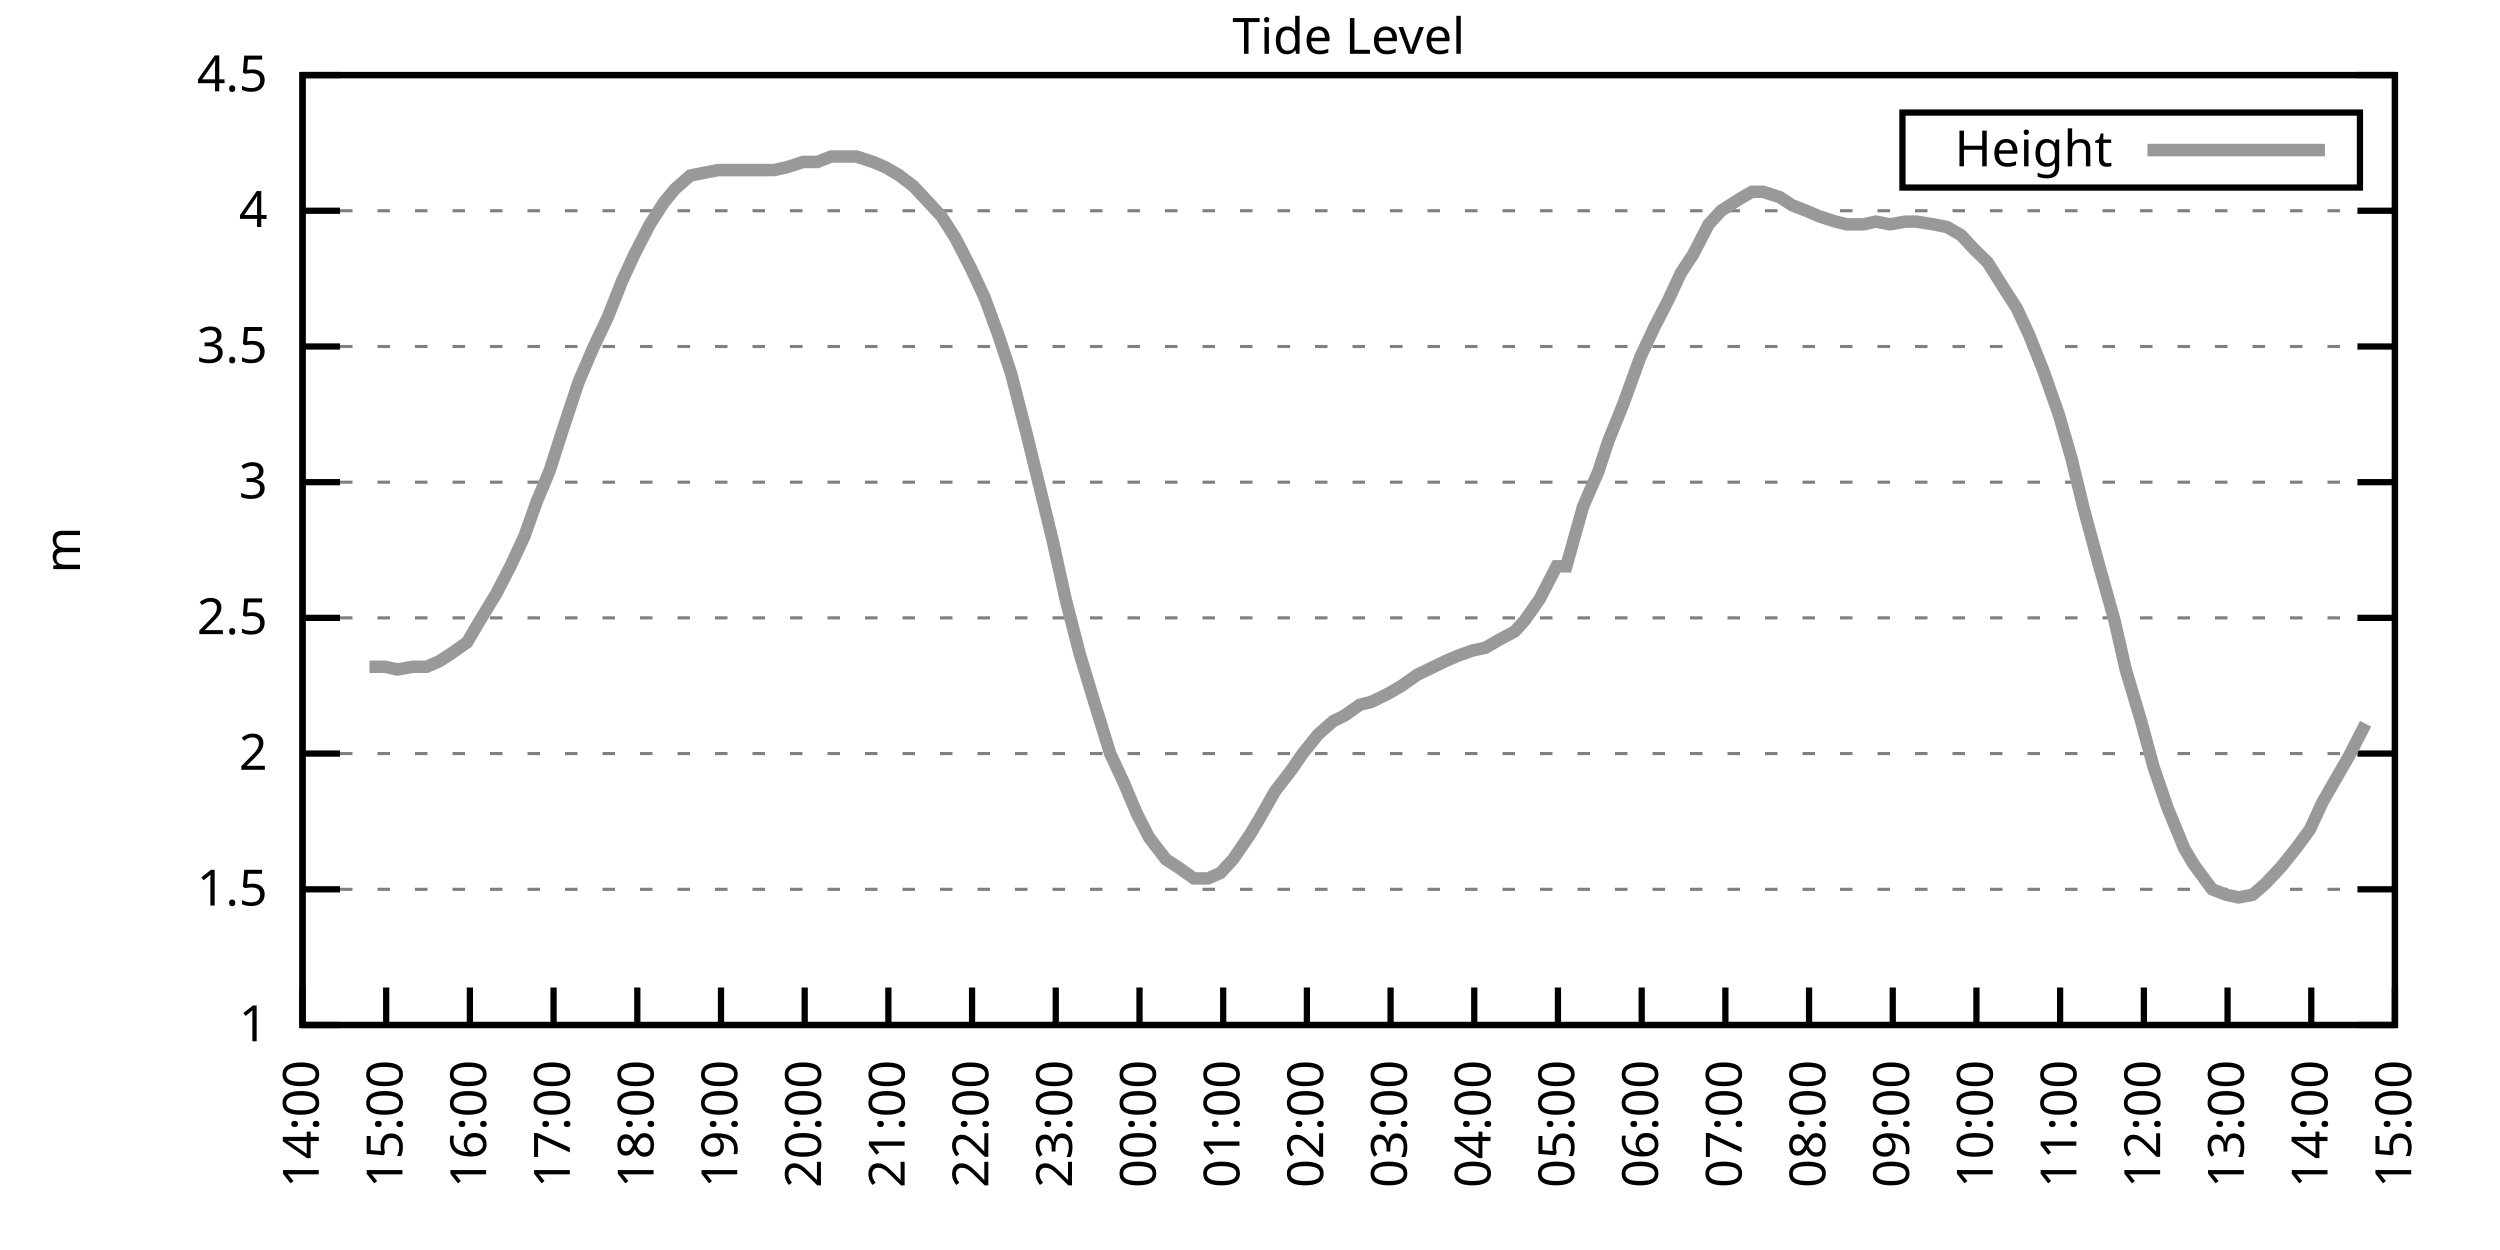
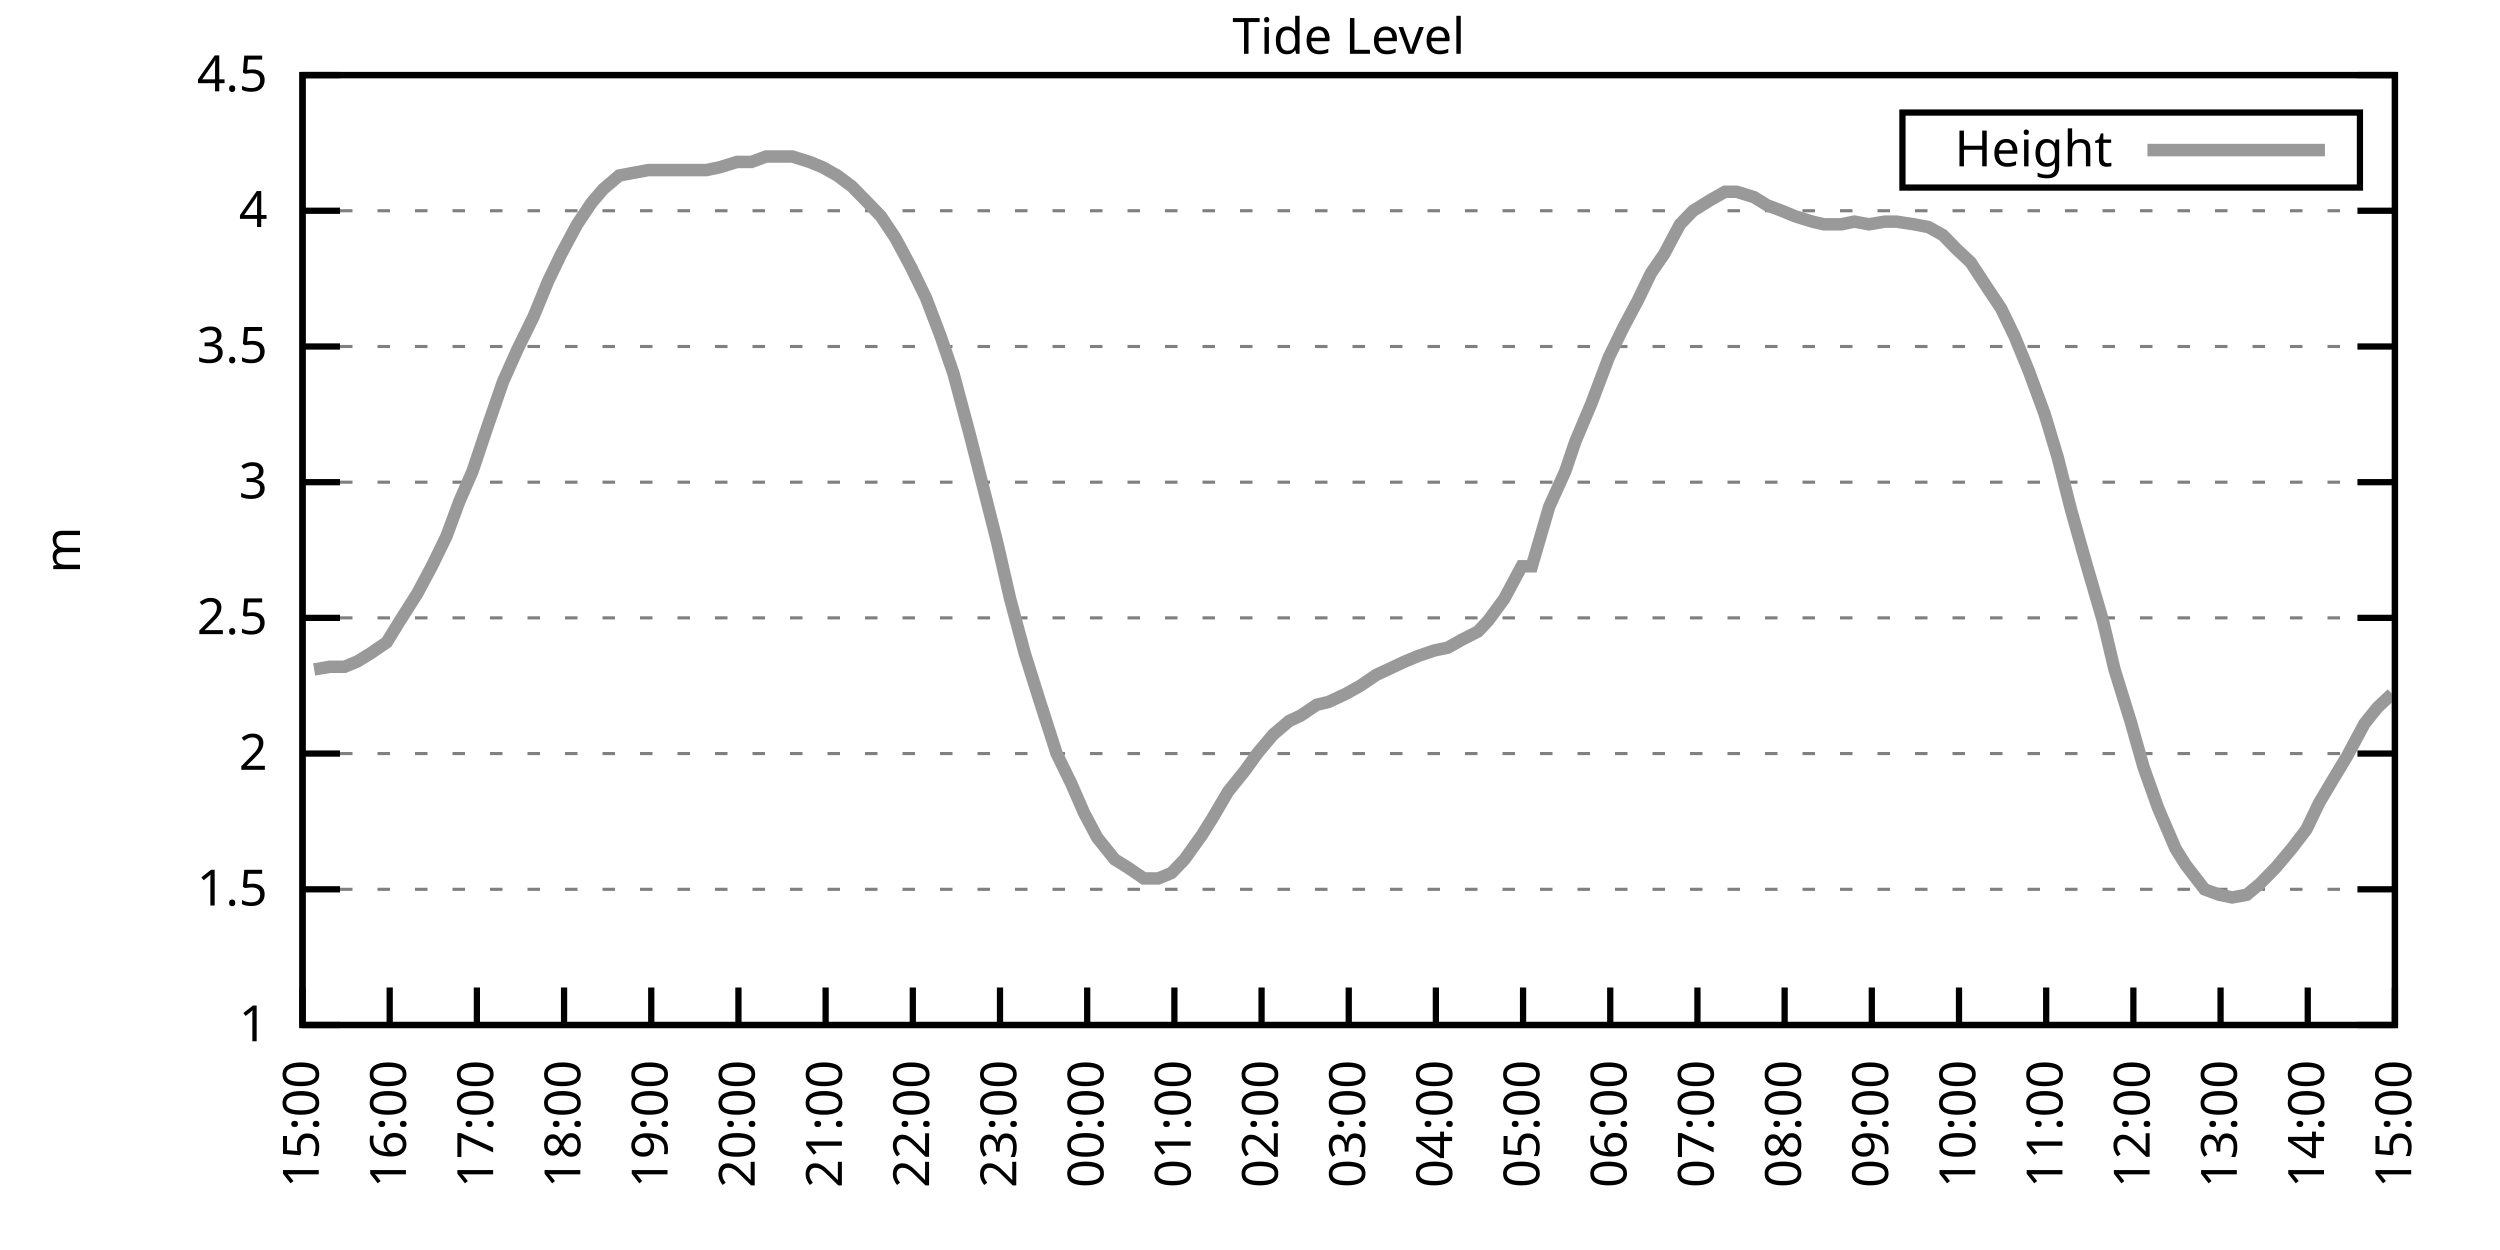
<svg xmlns="http://www.w3.org/2000/svg" xmlns:xlink="http://www.w3.org/1999/xlink" width="400" height="200" viewBox="0 0 400 200">
  <g id="gnuplot_canvas">
    <rect x="0" y="0" width="400" height="200" fill="none" />
    <defs>
      <circle id="gpDot" r="0.5" stroke-width="0.5" stroke="currentColor" />
      <path id="gpPt0" stroke-width="0.333" stroke="currentColor" d="M-1,0 h2 M0,-1 v2" />
      <path id="gpPt1" stroke-width="0.333" stroke="currentColor" d="M-1,-1 L1,1 M1,-1 L-1,1" />
      <path id="gpPt2" stroke-width="0.333" stroke="currentColor" d="M-1,0 L1,0 M0,-1 L0,1 M-1,-1 L1,1 M-1,1 L1,-1" />
      <rect id="gpPt3" stroke-width="0.333" stroke="currentColor" x="-1" y="-1" width="2" height="2" />
      <rect id="gpPt4" stroke-width="0.333" stroke="currentColor" fill="currentColor" x="-1" y="-1" width="2" height="2" />
      <circle id="gpPt5" stroke-width="0.333" stroke="currentColor" cx="0" cy="0" r="1" />
      <use xlink:href="#gpPt5" id="gpPt6" fill="currentColor" stroke="none" />
      <path id="gpPt7" stroke-width="0.333" stroke="currentColor" d="M0,-1.33 L-1.33,0.67 L1.33,0.67 z" />
      <use xlink:href="#gpPt7" id="gpPt8" fill="currentColor" stroke="none" />
      <use xlink:href="#gpPt7" id="gpPt9" stroke="currentColor" transform="rotate(180)" />
      <use xlink:href="#gpPt9" id="gpPt10" fill="currentColor" stroke="none" />
      <use xlink:href="#gpPt3" id="gpPt11" stroke="currentColor" transform="rotate(45)" />
      <use xlink:href="#gpPt11" id="gpPt12" fill="currentColor" stroke="none" />
      <path id="gpPt13" stroke-width="0.333" stroke="currentColor" d="M0,1.330 L1.265,0.411 L0.782,-1.067 L-0.782,-1.076 L-1.265,0.411 z" />
      <use xlink:href="#gpPt13" id="gpPt14" fill="currentColor" stroke="none" />
      <filter id="textbox" filterUnits="objectBoundingBox" x="0" y="0" height="1" width="1">
        <feFlood flood-color="white" flood-opacity="1" result="bgnd" />
        <feComposite in="SourceGraphic" in2="bgnd" operator="atop" />
      </filter>
      <filter id="greybox" filterUnits="objectBoundingBox" x="0" y="0" height="1" width="1">
        <feFlood flood-color="lightgrey" flood-opacity="1" result="grey" />
        <feComposite in="SourceGraphic" in2="grey" operator="atop" />
      </filter>
    </defs>
    <g fill="none" color="white" stroke="currentColor" stroke-width="1.00" stroke-linecap="butt" stroke-linejoin="miter">
</g>
    <g fill="none" color="black" stroke="currentColor" stroke-width="1.00" stroke-linecap="butt" stroke-linejoin="miter">
      <g stroke="none" shape-rendering="crispEdges">
        <polygon fill="rgb(255, 255, 255)" points="48.40,164.00 383.18,164.00 383.18,12.02 48.40,12.02 " />
      </g>
    </g>
    <g fill="none" color="black" stroke="currentColor" stroke-width="1.00" stroke-linecap="butt" stroke-linejoin="miter">
</g>
    <g fill="none" color="black" stroke="black" stroke-width="0.50" stroke-linecap="butt" stroke-linejoin="miter">
</g>
    <g fill="none" color="gray" stroke="currentColor" stroke-width="0.50" stroke-linecap="butt" stroke-linejoin="miter">
      <path stroke="gray" stroke-dasharray="2,4" class="gridline" d="M48.40,164.00 L383.19,164.00  " />
    </g>
    <g fill="none" color="gray" stroke="gray" stroke-width="1.00" stroke-linecap="butt" stroke-linejoin="miter">
</g>
    <g fill="none" color="black" stroke="currentColor" stroke-width="1.00" stroke-linecap="butt" stroke-linejoin="miter">
      <path stroke="black" d="M48.40,164.00 L54.40,164.00 M383.19,164.00 L377.19,164.00  " />
      <g transform="translate(42.80,166.60)" stroke="none" fill="black" font-family="Sans" font-size="8.00" text-anchor="end">
        <text>
          <tspan font-family="Sans"> 1</tspan>
        </text>
      </g>
    </g>
    <g fill="none" color="black" stroke="currentColor" stroke-width="1.00" stroke-linecap="butt" stroke-linejoin="miter">
</g>
    <g fill="none" color="black" stroke="black" stroke-width="0.50" stroke-linecap="butt" stroke-linejoin="miter">
</g>
    <g fill="none" color="gray" stroke="currentColor" stroke-width="0.50" stroke-linecap="butt" stroke-linejoin="miter">
      <path stroke="gray" stroke-dasharray="2,4" class="gridline" d="M48.40,142.29 L383.19,142.29  " />
    </g>
    <g fill="none" color="gray" stroke="gray" stroke-width="1.00" stroke-linecap="butt" stroke-linejoin="miter">
</g>
    <g fill="none" color="black" stroke="currentColor" stroke-width="1.00" stroke-linecap="butt" stroke-linejoin="miter">
      <path stroke="black" d="M48.40,142.29 L54.40,142.29 M383.19,142.29 L377.19,142.29  " />
      <g transform="translate(42.80,144.89)" stroke="none" fill="black" font-family="Sans" font-size="8.00" text-anchor="end">
        <text>
          <tspan font-family="Sans"> 1.5</tspan>
        </text>
      </g>
    </g>
    <g fill="none" color="black" stroke="currentColor" stroke-width="1.00" stroke-linecap="butt" stroke-linejoin="miter">
</g>
    <g fill="none" color="black" stroke="black" stroke-width="0.50" stroke-linecap="butt" stroke-linejoin="miter">
</g>
    <g fill="none" color="gray" stroke="currentColor" stroke-width="0.50" stroke-linecap="butt" stroke-linejoin="miter">
      <path stroke="gray" stroke-dasharray="2,4" class="gridline" d="M48.40,120.57 L383.19,120.57  " />
    </g>
    <g fill="none" color="gray" stroke="gray" stroke-width="1.00" stroke-linecap="butt" stroke-linejoin="miter">
</g>
    <g fill="none" color="black" stroke="currentColor" stroke-width="1.00" stroke-linecap="butt" stroke-linejoin="miter">
      <path stroke="black" d="M48.40,120.57 L54.40,120.57 M383.19,120.57 L377.19,120.57  " />
      <g transform="translate(42.80,123.17)" stroke="none" fill="black" font-family="Sans" font-size="8.00" text-anchor="end">
        <text>
          <tspan font-family="Sans"> 2</tspan>
        </text>
      </g>
    </g>
    <g fill="none" color="black" stroke="currentColor" stroke-width="1.00" stroke-linecap="butt" stroke-linejoin="miter">
</g>
    <g fill="none" color="black" stroke="black" stroke-width="0.50" stroke-linecap="butt" stroke-linejoin="miter">
</g>
    <g fill="none" color="gray" stroke="currentColor" stroke-width="0.50" stroke-linecap="butt" stroke-linejoin="miter">
      <path stroke="gray" stroke-dasharray="2,4" class="gridline" d="M48.40,98.86 L383.19,98.86  " />
    </g>
    <g fill="none" color="gray" stroke="gray" stroke-width="1.00" stroke-linecap="butt" stroke-linejoin="miter">
</g>
    <g fill="none" color="black" stroke="currentColor" stroke-width="1.00" stroke-linecap="butt" stroke-linejoin="miter">
      <path stroke="black" d="M48.40,98.86 L54.40,98.86 M383.19,98.86 L377.19,98.86  " />
      <g transform="translate(42.80,101.46)" stroke="none" fill="black" font-family="Sans" font-size="8.00" text-anchor="end">
        <text>
          <tspan font-family="Sans"> 2.5</tspan>
        </text>
      </g>
    </g>
    <g fill="none" color="black" stroke="currentColor" stroke-width="1.00" stroke-linecap="butt" stroke-linejoin="miter">
</g>
    <g fill="none" color="black" stroke="black" stroke-width="0.50" stroke-linecap="butt" stroke-linejoin="miter">
</g>
    <g fill="none" color="gray" stroke="currentColor" stroke-width="0.50" stroke-linecap="butt" stroke-linejoin="miter">
      <path stroke="gray" stroke-dasharray="2,4" class="gridline" d="M48.40,77.15 L383.19,77.15  " />
    </g>
    <g fill="none" color="gray" stroke="gray" stroke-width="1.00" stroke-linecap="butt" stroke-linejoin="miter">
</g>
    <g fill="none" color="black" stroke="currentColor" stroke-width="1.00" stroke-linecap="butt" stroke-linejoin="miter">
      <path stroke="black" d="M48.40,77.15 L54.40,77.15 M383.19,77.15 L377.19,77.15  " />
      <g transform="translate(42.80,79.75)" stroke="none" fill="black" font-family="Sans" font-size="8.00" text-anchor="end">
        <text>
          <tspan font-family="Sans"> 3</tspan>
        </text>
      </g>
    </g>
    <g fill="none" color="black" stroke="currentColor" stroke-width="1.00" stroke-linecap="butt" stroke-linejoin="miter">
</g>
    <g fill="none" color="black" stroke="black" stroke-width="0.50" stroke-linecap="butt" stroke-linejoin="miter">
</g>
    <g fill="none" color="gray" stroke="currentColor" stroke-width="0.50" stroke-linecap="butt" stroke-linejoin="miter">
      <path stroke="gray" stroke-dasharray="2,4" class="gridline" d="M48.40,55.44 L383.19,55.44  " />
    </g>
    <g fill="none" color="gray" stroke="gray" stroke-width="1.00" stroke-linecap="butt" stroke-linejoin="miter">
</g>
    <g fill="none" color="black" stroke="currentColor" stroke-width="1.00" stroke-linecap="butt" stroke-linejoin="miter">
      <path stroke="black" d="M48.40,55.44 L54.40,55.44 M383.19,55.44 L377.19,55.44  " />
      <g transform="translate(42.80,58.04)" stroke="none" fill="black" font-family="Sans" font-size="8.00" text-anchor="end">
        <text>
          <tspan font-family="Sans"> 3.5</tspan>
        </text>
      </g>
    </g>
    <g fill="none" color="black" stroke="currentColor" stroke-width="1.00" stroke-linecap="butt" stroke-linejoin="miter">
</g>
    <g fill="none" color="black" stroke="black" stroke-width="0.50" stroke-linecap="butt" stroke-linejoin="miter">
</g>
    <g fill="none" color="gray" stroke="currentColor" stroke-width="0.50" stroke-linecap="butt" stroke-linejoin="miter">
      <path stroke="gray" stroke-dasharray="2,4" class="gridline" d="M48.40,33.72 L383.19,33.72  " />
    </g>
    <g fill="none" color="gray" stroke="gray" stroke-width="1.00" stroke-linecap="butt" stroke-linejoin="miter">
</g>
    <g fill="none" color="black" stroke="currentColor" stroke-width="1.00" stroke-linecap="butt" stroke-linejoin="miter">
      <path stroke="black" d="M48.40,33.72 L54.40,33.72 M383.19,33.72 L377.19,33.72  " />
      <g transform="translate(42.80,36.32)" stroke="none" fill="black" font-family="Sans" font-size="8.00" text-anchor="end">
        <text>
          <tspan font-family="Sans"> 4</tspan>
        </text>
      </g>
    </g>
    <g fill="none" color="black" stroke="currentColor" stroke-width="1.00" stroke-linecap="butt" stroke-linejoin="miter">
</g>
    <g fill="none" color="black" stroke="black" stroke-width="0.50" stroke-linecap="butt" stroke-linejoin="miter">
</g>
    <g fill="none" color="gray" stroke="currentColor" stroke-width="0.50" stroke-linecap="butt" stroke-linejoin="miter">
      <path stroke="gray" stroke-dasharray="2,4" class="gridline" d="M48.40,12.01 L383.19,12.01  " />
    </g>
    <g fill="none" color="gray" stroke="gray" stroke-width="1.00" stroke-linecap="butt" stroke-linejoin="miter">
</g>
    <g fill="none" color="black" stroke="currentColor" stroke-width="1.00" stroke-linecap="butt" stroke-linejoin="miter">
      <path stroke="black" d="M48.40,12.01 L54.40,12.01 M383.19,12.01 L377.19,12.01  " />
      <g transform="translate(42.80,14.61)" stroke="none" fill="black" font-family="Sans" font-size="8.00" text-anchor="end">
        <text>
          <tspan font-family="Sans"> 4.5</tspan>
        </text>
      </g>
    </g>
    <g fill="none" color="black" stroke="currentColor" stroke-width="1.00" stroke-linecap="butt" stroke-linejoin="miter">
      <path stroke="black" d="M48.40,164.00 L48.40,158.00  " />
      <g transform="translate(51.00,169.60) rotate(270.00)" stroke="none" fill="black" font-family="Sans" font-size="8.00" text-anchor="end">
        <text>
-           <tspan font-family="Sans">14:00</tspan>
-         </text>
-       </g>
-     </g>
-     <g fill="none" color="black" stroke="currentColor" stroke-width="1.00" stroke-linecap="butt" stroke-linejoin="miter">
-       <path stroke="black" d="M61.79,164.00 L61.79,158.00  " />
-       <g transform="translate(64.39,169.60) rotate(270.00)" stroke="none" fill="black" font-family="Sans" font-size="8.00" text-anchor="end">
-         <text>
          <tspan font-family="Sans">15:00</tspan>
        </text>
      </g>
    </g>
    <g fill="none" color="black" stroke="currentColor" stroke-width="1.00" stroke-linecap="butt" stroke-linejoin="miter">
-       <path stroke="black" d="M75.18,164.00 L75.18,158.00  " />
-       <g transform="translate(77.78,169.60) rotate(270.00)" stroke="none" fill="black" font-family="Sans" font-size="8.00" text-anchor="end">
+       <path stroke="black" d="M62.35,164.00 L62.35,158.00  " />
+       <g transform="translate(64.95,169.60) rotate(270.00)" stroke="none" fill="black" font-family="Sans" font-size="8.00" text-anchor="end">
        <text>
          <tspan font-family="Sans">16:00</tspan>
        </text>
      </g>
    </g>
    <g fill="none" color="black" stroke="currentColor" stroke-width="1.00" stroke-linecap="butt" stroke-linejoin="miter">
-       <path stroke="black" d="M88.57,164.00 L88.57,158.00  " />
-       <g transform="translate(91.17,169.60) rotate(270.00)" stroke="none" fill="black" font-family="Sans" font-size="8.00" text-anchor="end">
+       <path stroke="black" d="M76.30,164.00 L76.30,158.00  " />
+       <g transform="translate(78.90,169.60) rotate(270.00)" stroke="none" fill="black" font-family="Sans" font-size="8.00" text-anchor="end">
        <text>
          <tspan font-family="Sans">17:00</tspan>
        </text>
      </g>
    </g>
    <g fill="none" color="black" stroke="currentColor" stroke-width="1.00" stroke-linecap="butt" stroke-linejoin="miter">
-       <path stroke="black" d="M101.97,164.00 L101.97,158.00  " />
-       <g transform="translate(104.57,169.60) rotate(270.00)" stroke="none" fill="black" font-family="Sans" font-size="8.00" text-anchor="end">
+       <path stroke="black" d="M90.25,164.00 L90.25,158.00  " />
+       <g transform="translate(92.85,169.60) rotate(270.00)" stroke="none" fill="black" font-family="Sans" font-size="8.00" text-anchor="end">
        <text>
          <tspan font-family="Sans">18:00</tspan>
        </text>
      </g>
    </g>
    <g fill="none" color="black" stroke="currentColor" stroke-width="1.00" stroke-linecap="butt" stroke-linejoin="miter">
-       <path stroke="black" d="M115.36,164.00 L115.36,158.00  " />
-       <g transform="translate(117.96,169.60) rotate(270.00)" stroke="none" fill="black" font-family="Sans" font-size="8.00" text-anchor="end">
+       <path stroke="black" d="M104.20,164.00 L104.20,158.00  " />
+       <g transform="translate(106.80,169.60) rotate(270.00)" stroke="none" fill="black" font-family="Sans" font-size="8.00" text-anchor="end">
        <text>
          <tspan font-family="Sans">19:00</tspan>
        </text>
      </g>
    </g>
    <g fill="none" color="black" stroke="currentColor" stroke-width="1.00" stroke-linecap="butt" stroke-linejoin="miter">
-       <path stroke="black" d="M128.75,164.00 L128.75,158.00  " />
-       <g transform="translate(131.35,169.60) rotate(270.00)" stroke="none" fill="black" font-family="Sans" font-size="8.00" text-anchor="end">
+       <path stroke="black" d="M118.15,164.00 L118.15,158.00  " />
+       <g transform="translate(120.75,169.60) rotate(270.00)" stroke="none" fill="black" font-family="Sans" font-size="8.00" text-anchor="end">
        <text>
          <tspan font-family="Sans">20:00</tspan>
        </text>
      </g>
    </g>
    <g fill="none" color="black" stroke="currentColor" stroke-width="1.00" stroke-linecap="butt" stroke-linejoin="miter">
-       <path stroke="black" d="M142.14,164.00 L142.14,158.00  " />
-       <g transform="translate(144.74,169.60) rotate(270.00)" stroke="none" fill="black" font-family="Sans" font-size="8.00" text-anchor="end">
+       <path stroke="black" d="M132.10,164.00 L132.10,158.00  " />
+       <g transform="translate(134.70,169.60) rotate(270.00)" stroke="none" fill="black" font-family="Sans" font-size="8.00" text-anchor="end">
        <text>
          <tspan font-family="Sans">21:00</tspan>
        </text>
      </g>
    </g>
    <g fill="none" color="black" stroke="currentColor" stroke-width="1.00" stroke-linecap="butt" stroke-linejoin="miter">
-       <path stroke="black" d="M155.53,164.00 L155.53,158.00  " />
-       <g transform="translate(158.13,169.60) rotate(270.00)" stroke="none" fill="black" font-family="Sans" font-size="8.00" text-anchor="end">
+       <path stroke="black" d="M146.05,164.00 L146.05,158.00  " />
+       <g transform="translate(148.65,169.60) rotate(270.00)" stroke="none" fill="black" font-family="Sans" font-size="8.00" text-anchor="end">
        <text>
          <tspan font-family="Sans">22:00</tspan>
        </text>
      </g>
    </g>
    <g fill="none" color="black" stroke="currentColor" stroke-width="1.00" stroke-linecap="butt" stroke-linejoin="miter">
-       <path stroke="black" d="M168.92,164.00 L168.92,158.00  " />
-       <g transform="translate(171.52,169.60) rotate(270.00)" stroke="none" fill="black" font-family="Sans" font-size="8.00" text-anchor="end">
+       <path stroke="black" d="M160.00,164.00 L160.00,158.00  " />
+       <g transform="translate(162.60,169.60) rotate(270.00)" stroke="none" fill="black" font-family="Sans" font-size="8.00" text-anchor="end">
        <text>
          <tspan font-family="Sans">23:00</tspan>
        </text>
      </g>
    </g>
    <g fill="none" color="black" stroke="currentColor" stroke-width="1.00" stroke-linecap="butt" stroke-linejoin="miter">
-       <path stroke="black" d="M182.32,164.00 L182.32,158.00  " />
-       <g transform="translate(184.92,169.60) rotate(270.00)" stroke="none" fill="black" font-family="Sans" font-size="8.00" text-anchor="end">
+       <path stroke="black" d="M173.95,164.00 L173.95,158.00  " />
+       <g transform="translate(176.55,169.60) rotate(270.00)" stroke="none" fill="black" font-family="Sans" font-size="8.00" text-anchor="end">
        <text>
          <tspan font-family="Sans">00:00</tspan>
        </text>
      </g>
    </g>
    <g fill="none" color="black" stroke="currentColor" stroke-width="1.00" stroke-linecap="butt" stroke-linejoin="miter">
-       <path stroke="black" d="M195.71,164.00 L195.71,158.00  " />
-       <g transform="translate(198.31,169.60) rotate(270.00)" stroke="none" fill="black" font-family="Sans" font-size="8.00" text-anchor="end">
+       <path stroke="black" d="M187.90,164.00 L187.90,158.00  " />
+       <g transform="translate(190.50,169.60) rotate(270.00)" stroke="none" fill="black" font-family="Sans" font-size="8.00" text-anchor="end">
        <text>
          <tspan font-family="Sans">01:00</tspan>
        </text>
      </g>
    </g>
    <g fill="none" color="black" stroke="currentColor" stroke-width="1.00" stroke-linecap="butt" stroke-linejoin="miter">
-       <path stroke="black" d="M209.10,164.00 L209.10,158.00  " />
-       <g transform="translate(211.70,169.60) rotate(270.00)" stroke="none" fill="black" font-family="Sans" font-size="8.00" text-anchor="end">
+       <path stroke="black" d="M201.85,164.00 L201.85,158.00  " />
+       <g transform="translate(204.45,169.60) rotate(270.00)" stroke="none" fill="black" font-family="Sans" font-size="8.00" text-anchor="end">
        <text>
          <tspan font-family="Sans">02:00</tspan>
        </text>
      </g>
    </g>
    <g fill="none" color="black" stroke="currentColor" stroke-width="1.00" stroke-linecap="butt" stroke-linejoin="miter">
-       <path stroke="black" d="M222.49,164.00 L222.49,158.00  " />
-       <g transform="translate(225.09,169.60) rotate(270.00)" stroke="none" fill="black" font-family="Sans" font-size="8.00" text-anchor="end">
+       <path stroke="black" d="M215.80,164.00 L215.80,158.00  " />
+       <g transform="translate(218.40,169.60) rotate(270.00)" stroke="none" fill="black" font-family="Sans" font-size="8.00" text-anchor="end">
        <text>
          <tspan font-family="Sans">03:00</tspan>
        </text>
      </g>
    </g>
    <g fill="none" color="black" stroke="currentColor" stroke-width="1.00" stroke-linecap="butt" stroke-linejoin="miter">
-       <path stroke="black" d="M235.88,164.00 L235.88,158.00  " />
-       <g transform="translate(238.48,169.60) rotate(270.00)" stroke="none" fill="black" font-family="Sans" font-size="8.00" text-anchor="end">
+       <path stroke="black" d="M229.74,164.00 L229.74,158.00  " />
+       <g transform="translate(232.34,169.60) rotate(270.00)" stroke="none" fill="black" font-family="Sans" font-size="8.00" text-anchor="end">
        <text>
          <tspan font-family="Sans">04:00</tspan>
        </text>
      </g>
    </g>
    <g fill="none" color="black" stroke="currentColor" stroke-width="1.00" stroke-linecap="butt" stroke-linejoin="miter">
-       <path stroke="black" d="M249.27,164.00 L249.27,158.00  " />
-       <g transform="translate(251.87,169.60) rotate(270.00)" stroke="none" fill="black" font-family="Sans" font-size="8.00" text-anchor="end">
+       <path stroke="black" d="M243.69,164.00 L243.69,158.00  " />
+       <g transform="translate(246.29,169.60) rotate(270.00)" stroke="none" fill="black" font-family="Sans" font-size="8.00" text-anchor="end">
        <text>
          <tspan font-family="Sans">05:00</tspan>
        </text>
      </g>
    </g>
    <g fill="none" color="black" stroke="currentColor" stroke-width="1.00" stroke-linecap="butt" stroke-linejoin="miter">
-       <path stroke="black" d="M262.67,164.00 L262.67,158.00  " />
-       <g transform="translate(265.27,169.60) rotate(270.00)" stroke="none" fill="black" font-family="Sans" font-size="8.00" text-anchor="end">
+       <path stroke="black" d="M257.64,164.00 L257.64,158.00  " />
+       <g transform="translate(260.24,169.60) rotate(270.00)" stroke="none" fill="black" font-family="Sans" font-size="8.00" text-anchor="end">
        <text>
          <tspan font-family="Sans">06:00</tspan>
        </text>
      </g>
    </g>
    <g fill="none" color="black" stroke="currentColor" stroke-width="1.00" stroke-linecap="butt" stroke-linejoin="miter">
-       <path stroke="black" d="M276.06,164.00 L276.06,158.00  " />
-       <g transform="translate(278.66,169.60) rotate(270.00)" stroke="none" fill="black" font-family="Sans" font-size="8.00" text-anchor="end">
+       <path stroke="black" d="M271.59,164.00 L271.59,158.00  " />
+       <g transform="translate(274.19,169.60) rotate(270.00)" stroke="none" fill="black" font-family="Sans" font-size="8.00" text-anchor="end">
        <text>
          <tspan font-family="Sans">07:00</tspan>
        </text>
      </g>
    </g>
    <g fill="none" color="black" stroke="currentColor" stroke-width="1.00" stroke-linecap="butt" stroke-linejoin="miter">
-       <path stroke="black" d="M289.45,164.00 L289.45,158.00  " />
-       <g transform="translate(292.05,169.60) rotate(270.00)" stroke="none" fill="black" font-family="Sans" font-size="8.00" text-anchor="end">
+       <path stroke="black" d="M285.54,164.00 L285.54,158.00  " />
+       <g transform="translate(288.14,169.60) rotate(270.00)" stroke="none" fill="black" font-family="Sans" font-size="8.00" text-anchor="end">
        <text>
          <tspan font-family="Sans">08:00</tspan>
        </text>
      </g>
    </g>
    <g fill="none" color="black" stroke="currentColor" stroke-width="1.00" stroke-linecap="butt" stroke-linejoin="miter">
-       <path stroke="black" d="M302.84,164.00 L302.84,158.00  " />
-       <g transform="translate(305.44,169.60) rotate(270.00)" stroke="none" fill="black" font-family="Sans" font-size="8.00" text-anchor="end">
+       <path stroke="black" d="M299.49,164.00 L299.49,158.00  " />
+       <g transform="translate(302.09,169.60) rotate(270.00)" stroke="none" fill="black" font-family="Sans" font-size="8.00" text-anchor="end">
        <text>
          <tspan font-family="Sans">09:00</tspan>
        </text>
      </g>
    </g>
    <g fill="none" color="black" stroke="currentColor" stroke-width="1.00" stroke-linecap="butt" stroke-linejoin="miter">
-       <path stroke="black" d="M316.23,164.00 L316.23,158.00  " />
-       <g transform="translate(318.83,169.60) rotate(270.00)" stroke="none" fill="black" font-family="Sans" font-size="8.00" text-anchor="end">
+       <path stroke="black" d="M313.44,164.00 L313.44,158.00  " />
+       <g transform="translate(316.04,169.60) rotate(270.00)" stroke="none" fill="black" font-family="Sans" font-size="8.00" text-anchor="end">
        <text>
          <tspan font-family="Sans">10:00</tspan>
        </text>
      </g>
    </g>
    <g fill="none" color="black" stroke="currentColor" stroke-width="1.00" stroke-linecap="butt" stroke-linejoin="miter">
-       <path stroke="black" d="M329.62,164.00 L329.62,158.00  " />
-       <g transform="translate(332.22,169.60) rotate(270.00)" stroke="none" fill="black" font-family="Sans" font-size="8.00" text-anchor="end">
+       <path stroke="black" d="M327.39,164.00 L327.39,158.00  " />
+       <g transform="translate(329.99,169.60) rotate(270.00)" stroke="none" fill="black" font-family="Sans" font-size="8.00" text-anchor="end">
        <text>
          <tspan font-family="Sans">11:00</tspan>
        </text>
      </g>
    </g>
    <g fill="none" color="black" stroke="currentColor" stroke-width="1.00" stroke-linecap="butt" stroke-linejoin="miter">
-       <path stroke="black" d="M343.02,164.00 L343.02,158.00  " />
-       <g transform="translate(345.62,169.60) rotate(270.00)" stroke="none" fill="black" font-family="Sans" font-size="8.00" text-anchor="end">
+       <path stroke="black" d="M341.34,164.00 L341.34,158.00  " />
+       <g transform="translate(343.94,169.60) rotate(270.00)" stroke="none" fill="black" font-family="Sans" font-size="8.00" text-anchor="end">
        <text>
          <tspan font-family="Sans">12:00</tspan>
        </text>
      </g>
    </g>
    <g fill="none" color="black" stroke="currentColor" stroke-width="1.00" stroke-linecap="butt" stroke-linejoin="miter">
-       <path stroke="black" d="M356.41,164.00 L356.41,158.00  " />
-       <g transform="translate(359.01,169.60) rotate(270.00)" stroke="none" fill="black" font-family="Sans" font-size="8.00" text-anchor="end">
+       <path stroke="black" d="M355.29,164.00 L355.29,158.00  " />
+       <g transform="translate(357.89,169.60) rotate(270.00)" stroke="none" fill="black" font-family="Sans" font-size="8.00" text-anchor="end">
        <text>
          <tspan font-family="Sans">13:00</tspan>
        </text>
      </g>
    </g>
    <g fill="none" color="black" stroke="currentColor" stroke-width="1.00" stroke-linecap="butt" stroke-linejoin="miter">
-       <path stroke="black" d="M369.80,164.00 L369.80,158.00  " />
-       <g transform="translate(372.40,169.60) rotate(270.00)" stroke="none" fill="black" font-family="Sans" font-size="8.00" text-anchor="end">
+       <path stroke="black" d="M369.24,164.00 L369.24,158.00  " />
+       <g transform="translate(371.84,169.60) rotate(270.00)" stroke="none" fill="black" font-family="Sans" font-size="8.00" text-anchor="end">
        <text>
          <tspan font-family="Sans">14:00</tspan>
        </text>
      </g>
    </g>
    <g fill="none" color="black" stroke="currentColor" stroke-width="1.00" stroke-linecap="butt" stroke-linejoin="miter">
      <path stroke="black" d="M383.19,164.00 L383.19,158.00  " />
      <g transform="translate(385.79,169.60) rotate(270.00)" stroke="none" fill="black" font-family="Sans" font-size="8.00" text-anchor="end">
        <text>
          <tspan font-family="Sans">15:00</tspan>
        </text>
      </g>
    </g>
    <g fill="none" color="black" stroke="currentColor" stroke-width="1.00" stroke-linecap="butt" stroke-linejoin="miter">
</g>
    <g fill="none" color="black" stroke="currentColor" stroke-width="1.00" stroke-linecap="butt" stroke-linejoin="miter">
      <path stroke="black" d="M48.40,12.01 L48.40,164.00 L383.19,164.00 L383.19,12.01 L48.40,12.01 Z  " />
    </g>
    <g fill="none" color="black" stroke="currentColor" stroke-width="1.00" stroke-linecap="butt" stroke-linejoin="miter">
</g>
    <g fill="none" color="black" stroke="currentColor" stroke-width="1.00" stroke-linecap="butt" stroke-linejoin="miter">
      <path stroke="black" d="M304.39,30.01 L304.39,18.01 L377.59,18.01 L377.59,30.01 L304.39,30.01 Z  " />
    </g>
    <g id="Tide_level_plot_1">
      <g fill="none" color="white" stroke="black" stroke-width="2.00" stroke-linecap="butt" stroke-linejoin="miter">
</g>
      <g fill="none" color="black" stroke="currentColor" stroke-width="2.00" stroke-linecap="butt" stroke-linejoin="miter">
        <g transform="translate(337.99,26.61)" stroke="none" fill="black" font-family="Sans" font-size="8.00" text-anchor="end">
          <text>
            <tspan font-family="Sans">Height</tspan>
          </text>
        </g>
      </g>
      <g fill="none" color="black" stroke="currentColor" stroke-width="2.00" stroke-linecap="butt" stroke-linejoin="miter">
-         <path stroke="rgb(153, 153, 153)" d="M343.59,24.01 L371.99,24.01 M59.11,106.68 L61.57,106.68 L63.58,107.11 L66.03,106.68 L68.26,106.68 L70.27,105.81   L72.28,104.51 L74.74,102.77 L76.52,99.73 L79.42,94.95 L81.66,90.61 L83.89,85.83 L85.90,80.19 L87.91,75.41   L90.14,68.46 L92.59,61.08 L94.82,55.87 L97.28,50.66 L99.51,45.01 L101.52,40.67 L103.98,35.89 L106.21,32.42   L107.99,30.25 L110.45,28.08 L112.68,27.64 L114.91,27.21 L117.37,27.21 L119.60,27.21 L121.61,27.21 L123.84,27.21   L125.85,26.77 L128.53,25.91 L130.76,25.91 L132.99,25.04 L134.78,25.04 L137.01,25.04 L139.69,25.91 L141.69,26.77   L143.93,28.08 L146.16,29.81 L148.61,32.42 L150.62,34.59 L152.85,38.07 L155.31,42.84 L157.54,47.62 L159.77,53.70   L161.78,59.78 L164.24,69.33 L166.47,78.45 L168.48,86.70 L170.49,95.82 L172.72,104.51 L174.95,111.89 L177.63,120.57   L179.86,125.35 L181.87,130.13 L183.88,134.04 L186.56,137.51 L188.57,138.81 L191.02,140.55 L193.25,140.55 L195.26,139.68   L197.27,137.51 L199.95,133.60 L201.51,131.00 L203.97,126.65 L206.64,123.18 L208.43,120.57 L210.88,117.53 L213.34,115.36   L215.13,114.49 L217.58,112.76 L219.37,112.32 L222.04,111.02 L224.28,109.72 L226.73,107.98 L228.52,107.11 L231.20,105.81   L233.20,104.94 L235.66,104.07 L237.67,103.64 L239.90,102.34 L242.36,101.03 L243.92,99.30 L246.37,95.82 L249.05,90.61   L250.61,90.61 L253.29,81.06 L255.75,75.41 L257.31,70.63 L259.76,64.56 L262.44,57.17 L264.67,52.40 L266.91,48.05   L268.92,43.71 L270.92,40.67 L273.38,35.89 L275.39,33.72 L278.07,31.99 L280.30,30.68 L282.08,30.68 L284.76,31.55   L286.77,32.85 L289.00,33.72 L291.01,34.59 L293.69,35.46 L295.48,35.89 L298.15,35.89 L300.16,35.46 L302.39,35.89   L304.85,35.46 L306.63,35.46 L309.31,35.89 L311.54,36.33 L313.78,37.63 L315.79,39.80 L318.02,41.97 L320.47,45.88   L322.70,49.36 L324.71,53.70 L326.95,59.34 L329.40,66.29 L331.41,73.24 L333.42,81.49 L335.65,89.74 L338.33,99.30   L340.11,107.11 L342.57,115.36 L344.58,122.75 L346.81,129.26 L349.49,135.77 L351.05,138.38 L353.95,142.29 L356.18,143.16   L358.19,143.59 L360.42,143.16 L362.43,141.42 L364.89,138.81 L367.34,135.77 L369.58,132.73 L371.58,128.39 L373.82,124.48   L375.82,121.01 L378.50,115.80  " />
+         <path stroke="rgb(153, 153, 153)" d="M343.59,24.01 L371.99,24.01 M50.26,107.11 L52.82,106.68 L55.14,106.68 L57.23,105.81 L59.33,104.51 L61.88,102.77   L63.74,99.73 L66.77,94.95 L69.09,90.61 L71.42,85.83 L73.51,80.19 L75.60,75.41 L77.93,68.46 L80.48,61.08   L82.81,55.87 L85.37,50.66 L87.69,45.01 L89.78,40.67 L92.34,35.89 L94.67,32.42 L96.53,30.25 L99.08,28.08   L101.41,27.64 L103.73,27.21 L106.29,27.21 L108.62,27.21 L110.71,27.21 L113.03,27.21 L115.13,26.77 L117.92,25.91   L120.24,25.91 L122.57,25.04 L124.43,25.04 L126.75,25.04 L129.54,25.91 L131.63,26.77 L133.96,28.08 L136.28,29.81   L138.84,32.42 L140.93,34.59 L143.26,38.07 L145.81,42.84 L148.14,47.62 L150.46,53.70 L152.56,59.78 L155.11,69.33   L157.44,78.45 L159.53,86.70 L161.62,95.82 L163.95,104.51 L166.27,111.89 L169.06,120.57 L171.39,125.35 L173.48,130.13   L175.57,134.04 L178.36,137.51 L180.46,138.81 L183.01,140.55 L185.34,140.55 L187.43,139.68 L189.52,137.51 L192.31,133.60   L193.94,131.00 L196.50,126.65 L199.29,123.18 L201.15,120.57 L203.71,117.53 L206.26,115.36 L208.12,114.49 L210.68,112.76   L212.54,112.32 L215.33,111.02 L217.65,109.72 L220.21,107.98 L222.07,107.11 L224.86,105.81 L226.95,104.94 L229.51,104.07   L231.60,103.64 L233.93,102.34 L236.49,101.03 L238.11,99.30 L240.67,95.82 L243.46,90.61 L245.09,90.61 L247.88,81.06   L250.44,75.41 L252.06,70.63 L254.62,64.56 L257.41,57.17 L259.74,52.40 L262.06,48.05 L264.15,43.71 L266.25,40.67   L268.80,35.89 L270.90,33.72 L273.69,31.99 L276.01,30.68 L277.87,30.68 L280.66,31.55 L282.75,32.85 L285.08,33.72   L287.17,34.59 L289.96,35.46 L291.82,35.89 L294.61,35.89 L296.70,35.46 L299.03,35.89 L301.58,35.46 L303.44,35.46   L306.23,35.89 L308.56,36.33 L310.88,37.63 L312.98,39.80 L315.30,41.97 L317.86,45.88 L320.18,49.36 L322.28,53.70   L324.60,59.34 L327.16,66.29 L329.25,73.24 L331.34,81.49 L333.67,89.74 L336.46,99.30 L338.32,107.11 L340.88,115.36   L342.97,122.75 L345.29,129.26 L348.08,135.77 L349.71,138.38 L352.73,142.29 L355.06,143.16 L357.15,143.59 L359.48,143.16   L361.57,141.42 L364.13,138.81 L366.68,135.77 L369.01,132.73 L371.10,128.39 L373.43,124.48 L375.52,121.01 L378.31,115.80   L380.40,113.19 L382.73,111.02  " />
      </g>
    </g>
    <g fill="none" color="black" stroke="currentColor" stroke-width="2.00" stroke-linecap="butt" stroke-linejoin="miter">
</g>
    <g fill="none" color="black" stroke="black" stroke-width="1.00" stroke-linecap="butt" stroke-linejoin="miter">
</g>
    <g fill="none" color="black" stroke="currentColor" stroke-width="1.00" stroke-linecap="butt" stroke-linejoin="miter">
      <path stroke="black" d="M48.40,12.01 L48.40,164.00 L383.19,164.00 L383.19,12.01 L48.40,12.01 Z  " />
      <g transform="translate(12.80,88.01) rotate(270.00)" stroke="none" fill="black" font-family="Sans" font-size="8.00" text-anchor="middle">
        <text>
          <tspan font-family="Sans">m</tspan>
        </text>
      </g>
    </g>
    <g fill="none" color="black" stroke="currentColor" stroke-width="1.00" stroke-linecap="butt" stroke-linejoin="miter">
</g>
    <g fill="none" color="black" stroke="currentColor" stroke-width="1.00" stroke-linecap="butt" stroke-linejoin="miter">
      <g transform="translate(215.79,8.61)" stroke="none" fill="black" font-family="Sans" font-size="8.00" text-anchor="middle">
        <text>
          <tspan font-family="Sans">Tide Level</tspan>
        </text>
      </g>
    </g>
    <g fill="none" color="black" stroke="currentColor" stroke-width="1.00" stroke-linecap="butt" stroke-linejoin="miter">
</g>
  </g>
</svg>
